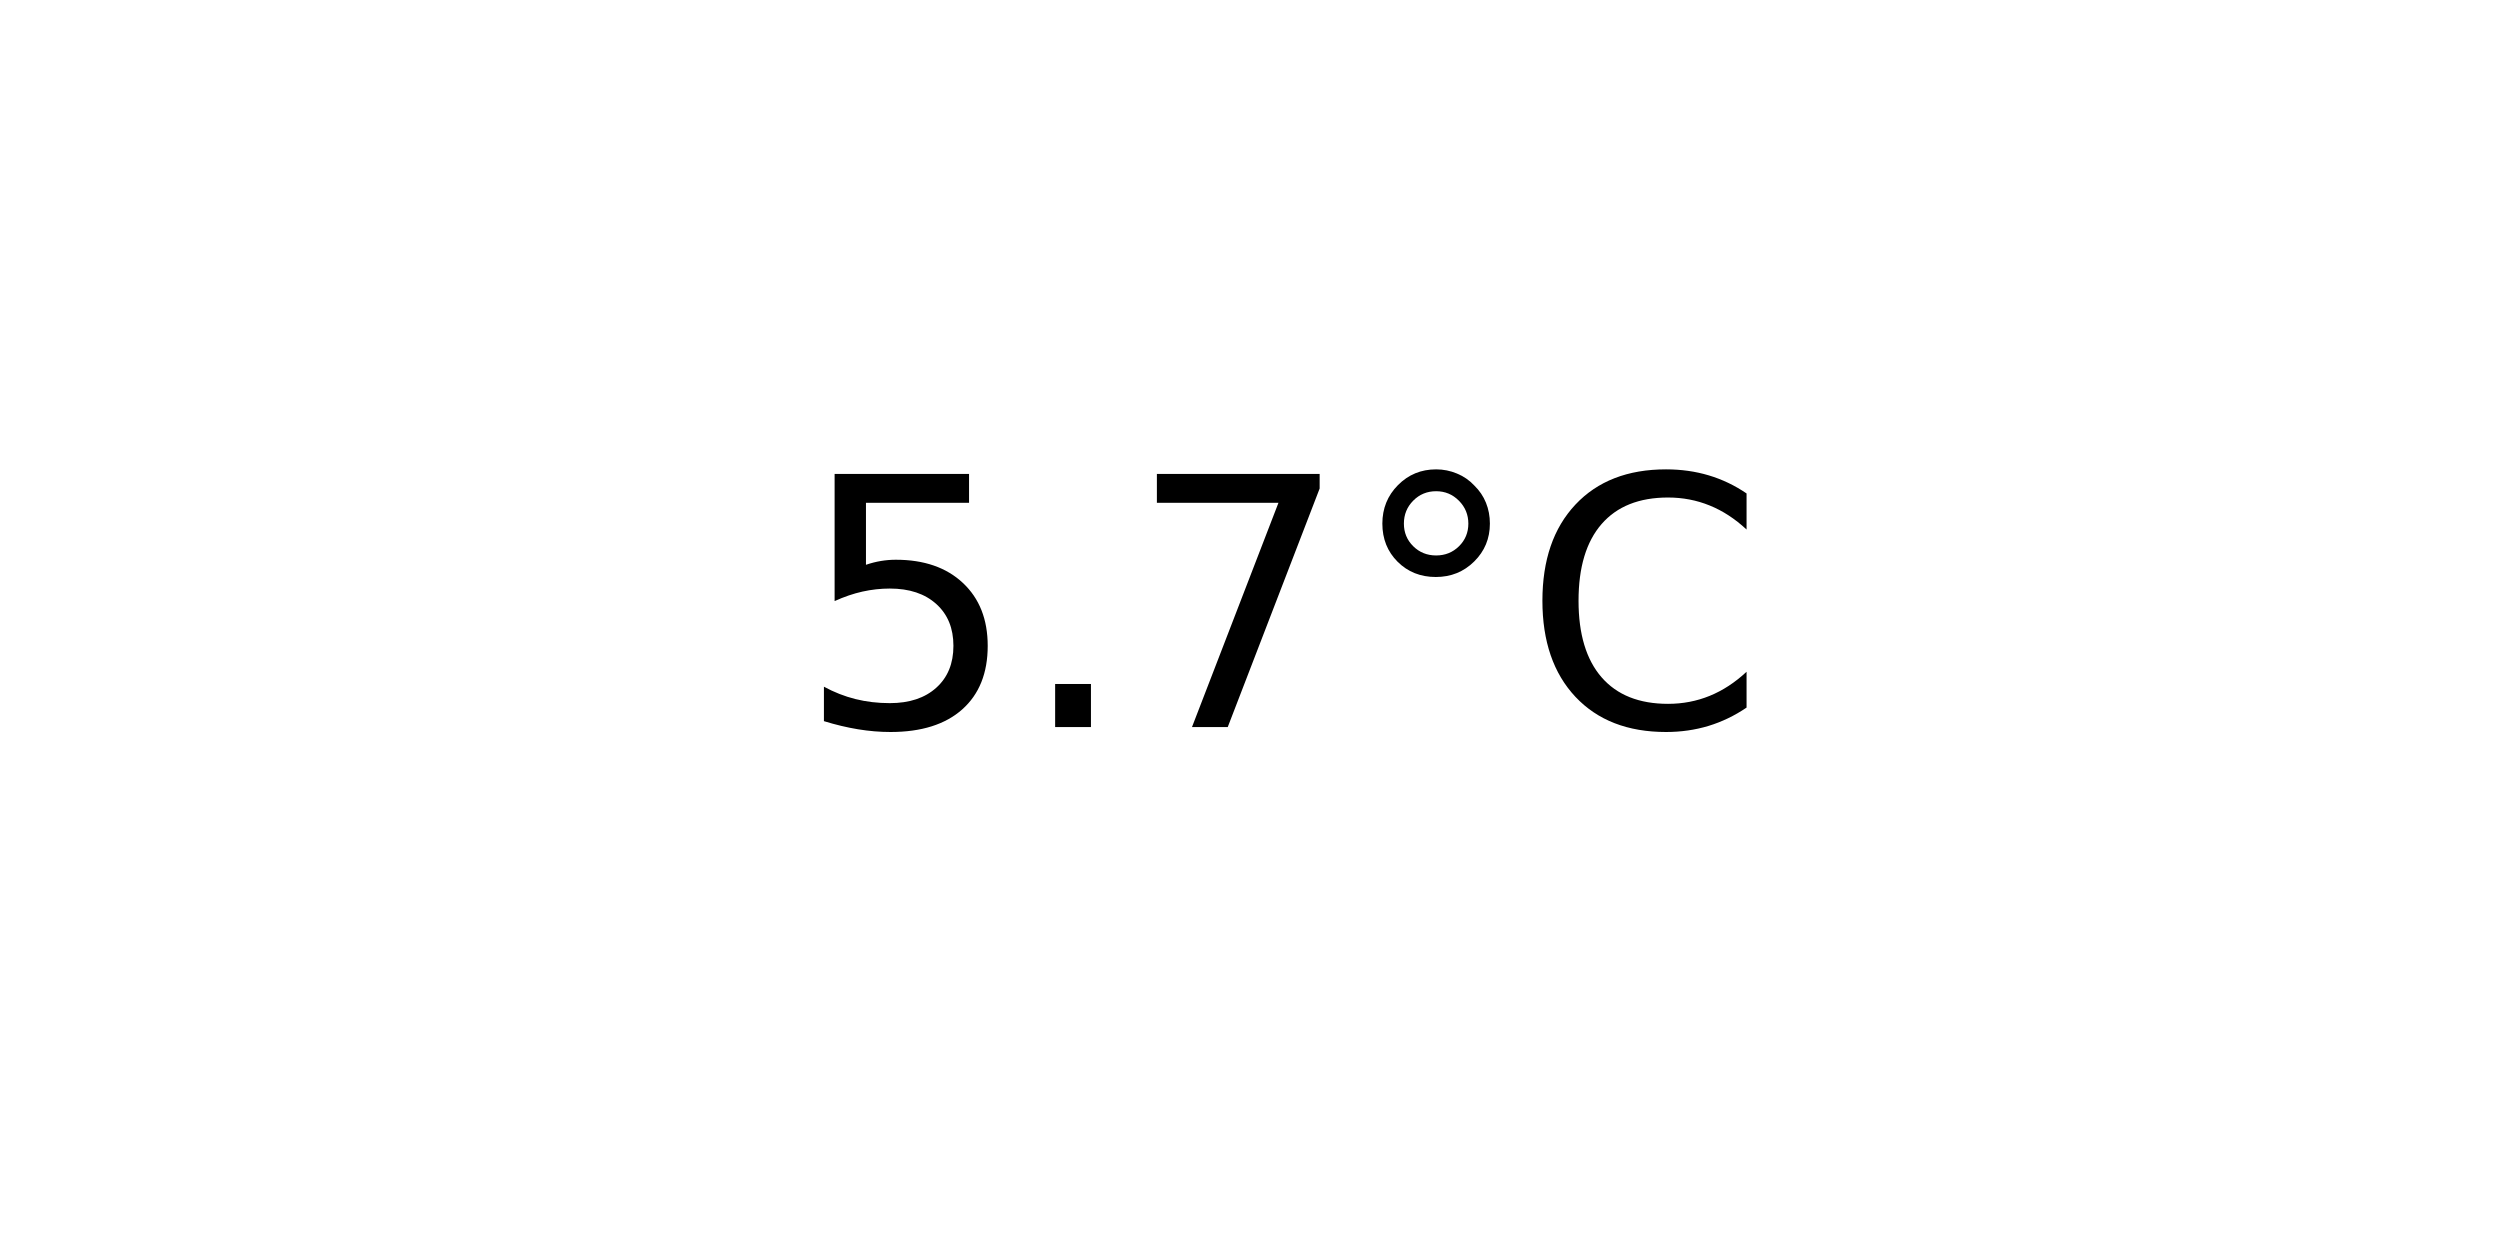
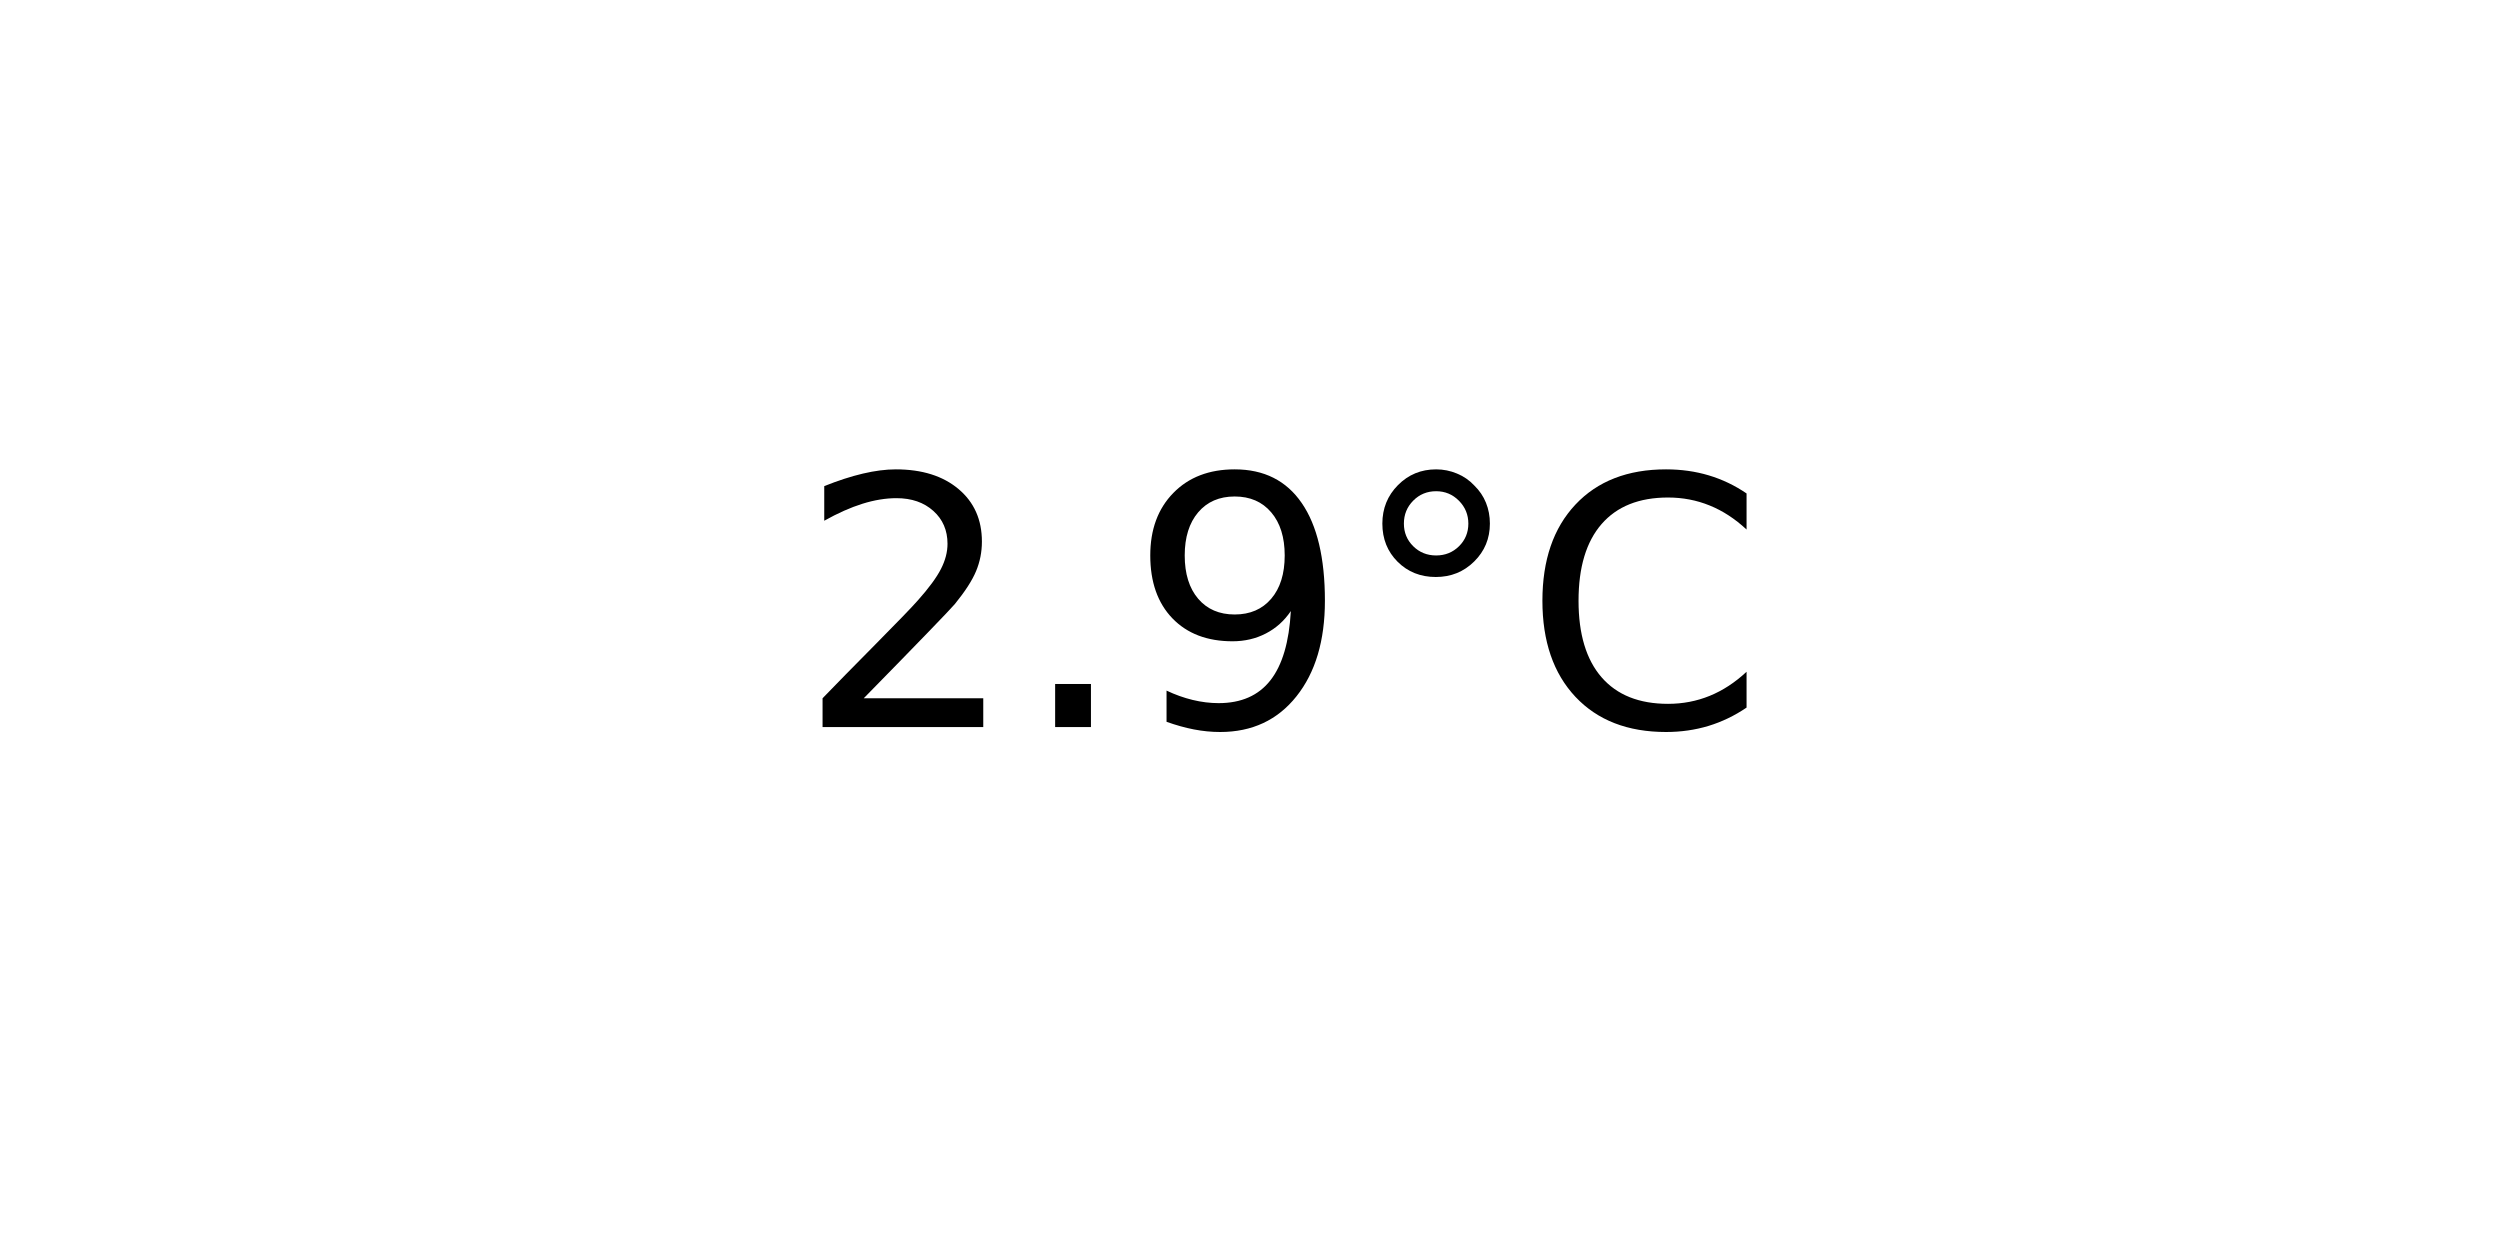
<svg xmlns="http://www.w3.org/2000/svg" xmlns:xlink="http://www.w3.org/1999/xlink" width="72pt" height="36pt" viewBox="0 0 72 36" version="1.1">
  <defs>
    <style type="text/css">*{stroke-linejoin: round; stroke-linecap: butt}</style>
  </defs>
  <g id="figure_1">
    <g id="axes_1">
      <g id="text_1">
        <g transform="translate(22.95703 20.93937) scale(0.1 -0.1)">
          <defs>
-             <path id="DejaVuSans-35" d="M 691 4666  L 3169 4666  L 3169 4134  L 1269 4134  L 1269 2991  Q 1406 3038 1543 3061  Q 1681 3084 1819 3084  Q 2600 3084 3056 2656  Q 3513 2228 3513 1497  Q 3513 744 3044 326  Q 2575 -91 1722 -91  Q 1428 -91 1123 -41  Q 819 9 494 109  L 494 744  Q 775 591 1075 516  Q 1375 441 1709 441  Q 2250 441 2565 725  Q 2881 1009 2881 1497  Q 2881 1984 2565 2268  Q 2250 2553 1709 2553  Q 1456 2553 1204 2497  Q 953 2441 691 2322  L 691 4666  z " transform="scale(0.015625)" />
+             <path id="DejaVuSans-32" d="M 1228 531  L 3431 531  L 3431 0  L 469 0  L 469 531  Q 828 903 1448 1529  Q 2069 2156 2228 2338  Q 2531 2678 2651 2914  Q 2772 3150 2772 3378  Q 2772 3750 2511 3984  Q 2250 4219 1831 4219  Q 1534 4219 1204 4116  Q 875 4013 500 3803  L 500 4441  Q 881 4594 1212 4672  Q 1544 4750 1819 4750  Q 2544 4750 2975 4387  Q 3406 4025 3406 3419  Q 3406 3131 3298 2873  Q 3191 2616 2906 2266  Q 2828 2175 2409 1742  Q 1991 1309 1228 531  z " transform="scale(0.015625)" />
            <path id="DejaVuSans-2e" d="M 684 794  L 1344 794  L 1344 0  L 684 0  L 684 794  z " transform="scale(0.015625)" />
-             <path id="DejaVuSans-37" d="M 525 4666  L 3525 4666  L 3525 4397  L 1831 0  L 1172 0  L 2766 4134  L 525 4134  L 525 4666  z " transform="scale(0.015625)" />
+             <path id="DejaVuSans-39" d="M 703 97  L 703 672  Q 941 559 1184 500  Q 1428 441 1663 441  Q 2288 441 2617 861  Q 2947 1281 2994 2138  Q 2813 1869 2534 1725  Q 2256 1581 1919 1581  Q 1219 1581 811 2004  Q 403 2428 403 3163  Q 403 3881 828 4315  Q 1253 4750 1959 4750  Q 2769 4750 3195 4129  Q 3622 3509 3622 2328  Q 3622 1225 3098 567  Q 2575 -91 1691 -91  Q 1453 -91 1209 -44  Q 966 3 703 97  z M 1959 2075  Q 2384 2075 2632 2365  Q 2881 2656 2881 3163  Q 2881 3666 2632 3958  Q 2384 4250 1959 4250  Q 1534 4250 1286 3958  Q 1038 3666 1038 3163  Q 1038 2656 1286 2365  Q 1534 2075 1959 2075  z " transform="scale(0.015625)" />
            <path id="DejaVuSans-b0" d="M 1600 4347  Q 1350 4347 1178 4173  Q 1006 4000 1006 3750  Q 1006 3503 1178 3333  Q 1350 3163 1600 3163  Q 1850 3163 2022 3333  Q 2194 3503 2194 3750  Q 2194 3997 2020 4172  Q 1847 4347 1600 4347  z M 1600 4750  Q 1800 4750 1984 4673  Q 2169 4597 2303 4453  Q 2447 4313 2519 4134  Q 2591 3956 2591 3750  Q 2591 3338 2302 3052  Q 2013 2766 1594 2766  Q 1172 2766 890 3047  Q 609 3328 609 3750  Q 609 4169 896 4459  Q 1184 4750 1600 4750  z " transform="scale(0.015625)" />
            <path id="DejaVuSans-43" d="M 4122 4306  L 4122 3641  Q 3803 3938 3442 4084  Q 3081 4231 2675 4231  Q 1875 4231 1450 3742  Q 1025 3253 1025 2328  Q 1025 1406 1450 917  Q 1875 428 2675 428  Q 3081 428 3442 575  Q 3803 722 4122 1019  L 4122 359  Q 3791 134 3420 21  Q 3050 -91 2638 -91  Q 1578 -91 968 557  Q 359 1206 359 2328  Q 359 3453 968 4101  Q 1578 4750 2638 4750  Q 3056 4750 3426 4639  Q 3797 4528 4122 4306  z " transform="scale(0.015625)" />
          </defs>
-           <use xlink:href="#DejaVuSans-35" />
+           <use xlink:href="#DejaVuSans-32" />
          <use xlink:href="#DejaVuSans-2e" x="63.623" />
-           <use xlink:href="#DejaVuSans-37" x="95.41" />
+           <use xlink:href="#DejaVuSans-39" x="95.41" />
          <use xlink:href="#DejaVuSans-b0" x="159.033" />
          <use xlink:href="#DejaVuSans-43" x="209.033" />
        </g>
      </g>
    </g>
  </g>
</svg>
